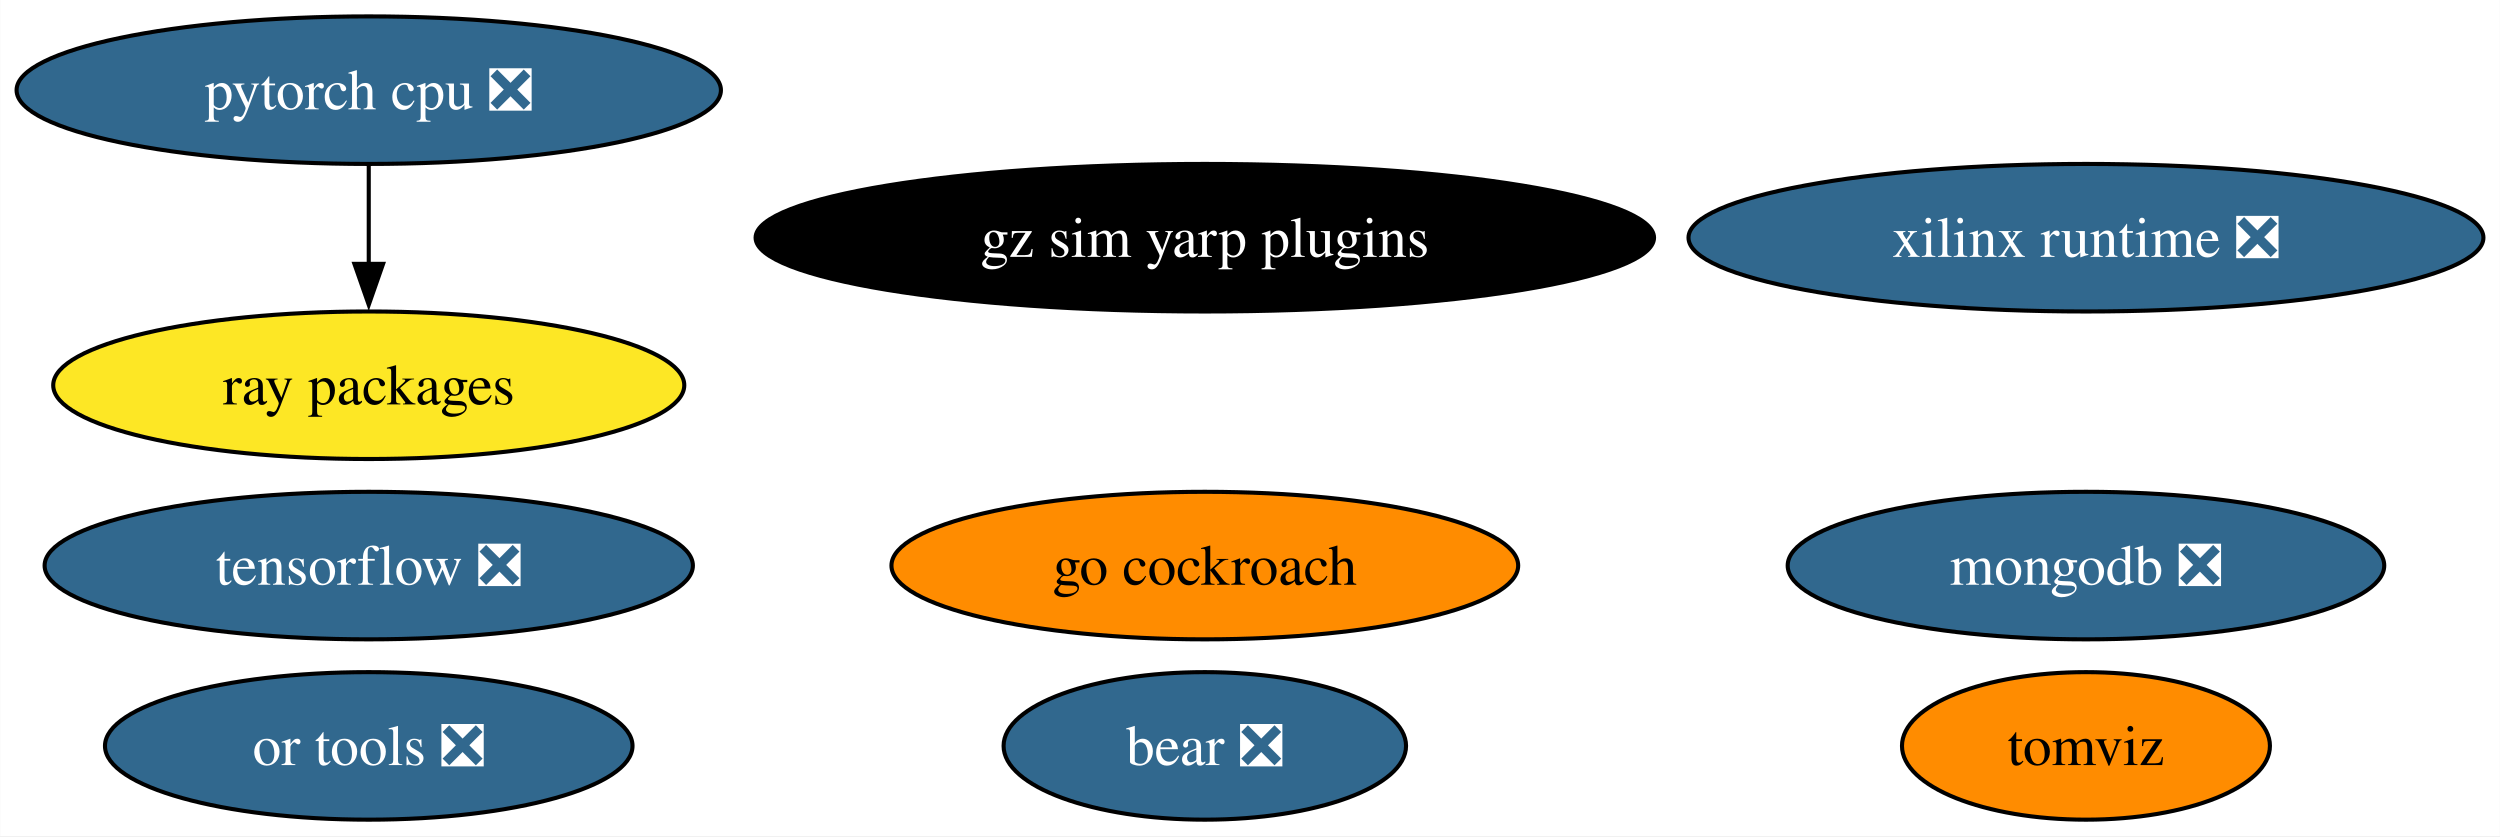
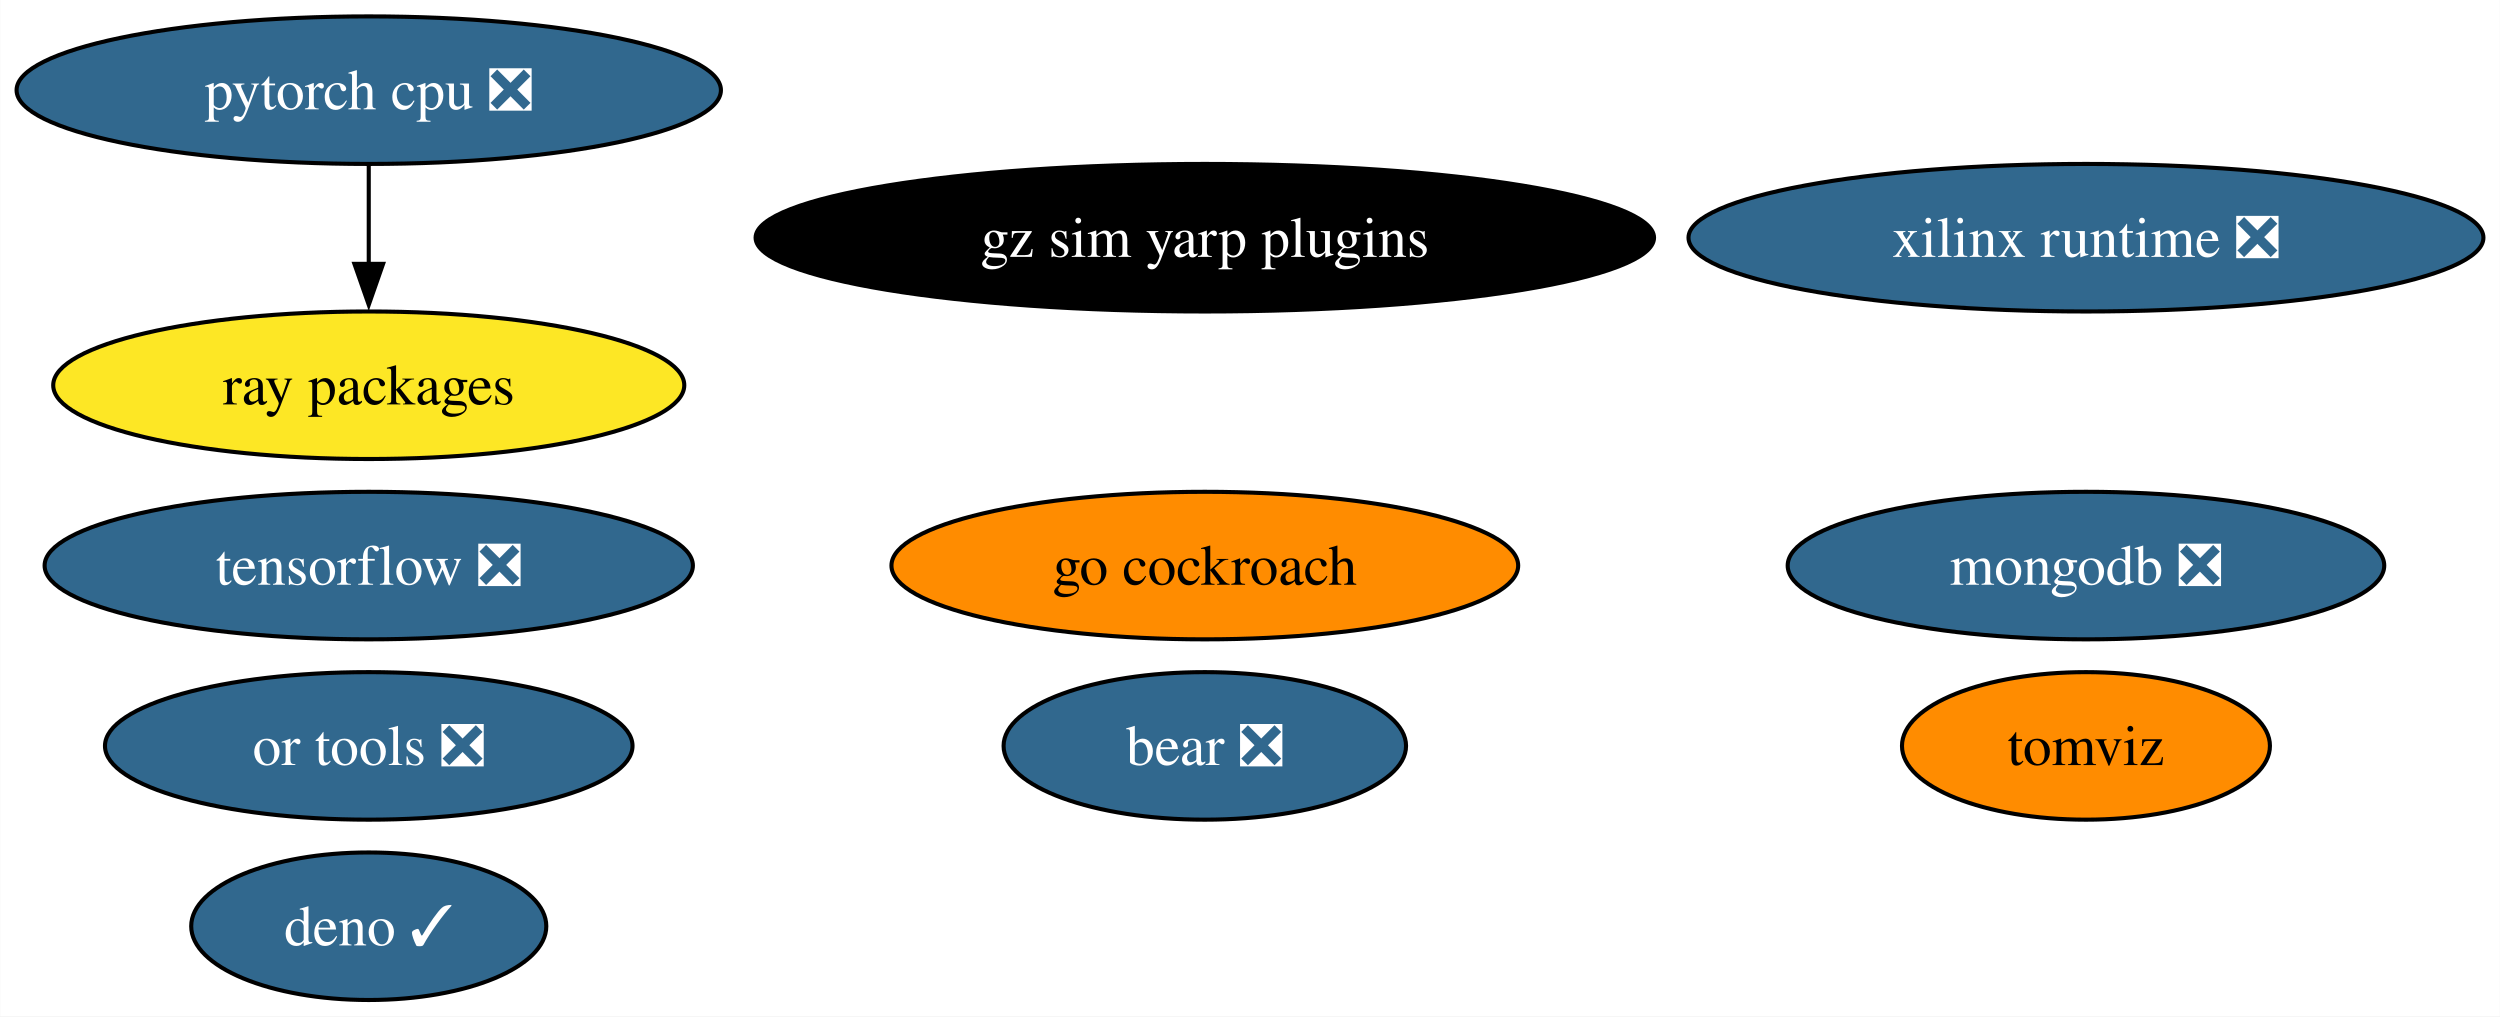
- <svg xmlns="http://www.w3.org/2000/svg" xmlns:xlink="http://www.w3.org/1999/xlink" width="610pt" height="204pt" viewBox="0.00 0.00 609.91 204.00">
-   <g id="graph0" class="graph" transform="scale(1 1) rotate(0) translate(4 200)">
-     <polygon fill="white" stroke="none" points="-4,4 -4,-200 605.91,-200 605.91,4 -4,4" />
+ <svg xmlns="http://www.w3.org/2000/svg" xmlns:xlink="http://www.w3.org/1999/xlink" width="610pt" height="248pt" viewBox="0.00 0.00 609.91 248.00">
+   <g id="graph0" class="graph" transform="scale(1 1) rotate(0) translate(4 244)">
+     <polygon fill="white" stroke="none" points="-4,4 -4,-244 605.91,-244 605.91,4 -4,4" />
    <g id="node1" class="node">
      <g id="a_node1">
        <a xlink:href="https://github.com/conda-forge/tensorflow-feedstock/pull/372" xlink:title="tensorflow ❎">
-           <ellipse fill="#31688e" stroke="black" cx="85.93" cy="-62" rx="79.09" ry="18" />
-           <text text-anchor="middle" x="85.93" y="-57.33" font-family="Times,serif" font-size="14.00" fill="white">tensorflow ❎</text>
+           <ellipse fill="#31688e" stroke="black" cx="85.93" cy="-106" rx="79.09" ry="18" />
+           <text text-anchor="middle" x="85.93" y="-101.33" font-family="Times,serif" font-size="14.00" fill="white">tensorflow ❎</text>
        </a>
      </g>
    </g>
    <g id="node2" class="node">
      <g id="a_node2">
        <a xlink:href="https://github.com/conda-forge/pytorch-cpu-feedstock/pull/221" xlink:title="pytorch cpu ❎">
-           <ellipse fill="#31688e" stroke="black" cx="85.93" cy="-178" rx="85.93" ry="18" />
-           <text text-anchor="middle" x="85.93" y="-173.32" font-family="Times,serif" font-size="14.00" fill="white">pytorch cpu ❎</text>
+           <ellipse fill="#31688e" stroke="black" cx="85.93" cy="-222" rx="85.93" ry="18" />
+           <text text-anchor="middle" x="85.93" y="-217.32" font-family="Times,serif" font-size="14.00" fill="white">pytorch cpu ❎</text>
        </a>
      </g>
    </g>
    <g id="node5" class="node">
      <g id="a_node5">
        <a xlink:href="https://github.com/conda-forge/ray-packages-feedstock" xlink:title="ray packages">
-           <ellipse fill="#fde725" stroke="black" cx="85.93" cy="-106" rx="76.99" ry="18" />
-           <text text-anchor="middle" x="85.93" y="-101.33" font-family="Times,serif" font-size="14.00">ray packages</text>
+           <ellipse fill="#fde725" stroke="black" cx="85.93" cy="-150" rx="76.99" ry="18" />
+           <text text-anchor="middle" x="85.93" y="-145.32" font-family="Times,serif" font-size="14.00">ray packages</text>
        </a>
      </g>
    </g>
    <g id="edge1" class="edge">
-       <path fill="none" stroke="black" d="M85.93,-159.7C85.93,-152.41 85.93,-143.73 85.93,-135.54" />
-       <polygon fill="black" stroke="black" points="89.43,-135.62 85.93,-125.62 82.43,-135.62 89.43,-135.62" />
+       <path fill="none" stroke="black" d="M85.93,-203.7C85.93,-196.41 85.93,-187.73 85.93,-179.54" />
+       <polygon fill="black" stroke="black" points="89.43,-179.62 85.93,-169.62 82.43,-179.62 89.43,-179.62" />
    </g>
    <g id="node3" class="node">
      <g id="a_node3">
        <a xlink:href="https://github.com/conda-forge/mongodb-feedstock/pull/84" xlink:title="mongodb ❎">
-           <ellipse fill="#31688e" stroke="black" cx="504.93" cy="-62" rx="72.78" ry="18" />
-           <text text-anchor="middle" x="504.93" y="-57.33" font-family="Times,serif" font-size="14.00" fill="white">mongodb ❎</text>
+           <ellipse fill="#31688e" stroke="black" cx="504.93" cy="-106" rx="72.78" ry="18" />
+           <text text-anchor="middle" x="504.93" y="-101.33" font-family="Times,serif" font-size="14.00" fill="white">mongodb ❎</text>
        </a>
      </g>
    </g>
    <g id="node4" class="node">
      <g id="a_node4">
        <a xlink:href="https://github.com/conda-forge/go-cockroach-feedstock" xlink:title="go cockroach">
-           <ellipse fill="#ff8c00" stroke="black" cx="289.93" cy="-62" rx="76.46" ry="18" />
-           <text text-anchor="middle" x="289.93" y="-57.33" font-family="Times,serif" font-size="14.00">go cockroach</text>
+           <ellipse fill="#ff8c00" stroke="black" cx="289.93" cy="-106" rx="76.46" ry="18" />
+           <text text-anchor="middle" x="289.93" y="-101.33" font-family="Times,serif" font-size="14.00">go cockroach</text>
        </a>
      </g>
    </g>
    <g id="node6" class="node">
      <g id="a_node6">
        <a xlink:href="https://github.com/conda-forge/tomviz-feedstock" xlink:title="tomviz">
-           <ellipse fill="#ff8c00" stroke="black" cx="504.93" cy="-18" rx="44.89" ry="18" />
-           <text text-anchor="middle" x="504.93" y="-13.32" font-family="Times,serif" font-size="14.00">tomviz</text>
+           <ellipse fill="#ff8c00" stroke="black" cx="504.93" cy="-62" rx="44.89" ry="18" />
+           <text text-anchor="middle" x="504.93" y="-57.33" font-family="Times,serif" font-size="14.00">tomviz</text>
        </a>
      </g>
    </g>
    <g id="node7" class="node">
      <g id="a_node7">
        <a xlink:href="https://github.com/conda-forge/or-tools-feedstock/pull/55" xlink:title="or tools ❎">
-           <ellipse fill="#31688e" stroke="black" cx="85.93" cy="-18" rx="64.36" ry="18" />
-           <text text-anchor="middle" x="85.93" y="-13.32" font-family="Times,serif" font-size="14.00" fill="white">or tools ❎</text>
+           <ellipse fill="#31688e" stroke="black" cx="85.93" cy="-62" rx="64.36" ry="18" />
+           <text text-anchor="middle" x="85.93" y="-57.33" font-family="Times,serif" font-size="14.00" fill="white">or tools ❎</text>
        </a>
      </g>
    </g>
    <g id="node8" class="node">
      <g id="a_node8">
        <a xlink:href="https://github.com/conda-forge/bear-feedstock/pull/44" xlink:title="bear ❎">
-           <ellipse fill="#31688e" stroke="black" cx="289.93" cy="-18" rx="49.1" ry="18" />
-           <text text-anchor="middle" x="289.93" y="-13.32" font-family="Times,serif" font-size="14.00" fill="white">bear ❎</text>
+           <ellipse fill="#31688e" stroke="black" cx="289.93" cy="-62" rx="49.1" ry="18" />
+           <text text-anchor="middle" x="289.93" y="-57.33" font-family="Times,serif" font-size="14.00" fill="white">bear ❎</text>
        </a>
      </g>
    </g>
    <g id="node9" class="node">
      <g id="a_node9">
-         <a xlink:href="https://github.com/conda-forge/xilinx-runtime-feedstock/pull/31" xlink:title="xilinx runtime ❎">
-           <ellipse fill="#31688e" stroke="black" cx="504.93" cy="-142" rx="96.98" ry="18" />
-           <text text-anchor="middle" x="504.93" y="-137.32" font-family="Times,serif" font-size="14.00" fill="white">xilinx runtime ❎</text>
+         <a xlink:href="https://github.com/conda-forge/deno-feedstock/pull/105" xlink:title="deno ✓">
+           <ellipse fill="#31688e" stroke="black" cx="85.93" cy="-18" rx="43.32" ry="18" />
+           <text text-anchor="middle" x="85.93" y="-13.32" font-family="Times,serif" font-size="14.00" fill="white">deno ✓</text>
        </a>
      </g>
    </g>
    <g id="node10" class="node">
      <g id="a_node10">
+         <a xlink:href="https://github.com/conda-forge/xilinx-runtime-feedstock/pull/31" xlink:title="xilinx runtime ❎">
+           <ellipse fill="#31688e" stroke="black" cx="504.93" cy="-186" rx="96.98" ry="18" />
+           <text text-anchor="middle" x="504.93" y="-181.32" font-family="Times,serif" font-size="14.00" fill="white">xilinx runtime ❎</text>
+         </a>
+       </g>
+     </g>
+     <g id="node11" class="node">
+       <g id="a_node11">
        <a xlink:href="https://github.com/conda-forge/gz-sim-yarp-plugins-feedstock" xlink:title="gz sim yarp plugins">
-           <ellipse fill="#000000" stroke="black" cx="289.93" cy="-142" rx="109.61" ry="18" />
-           <text text-anchor="middle" x="289.93" y="-137.32" font-family="Times,serif" font-size="14.00" fill="white">gz sim yarp plugins</text>
+           <ellipse fill="#000000" stroke="black" cx="289.93" cy="-186" rx="109.61" ry="18" />
+           <text text-anchor="middle" x="289.93" y="-181.32" font-family="Times,serif" font-size="14.00" fill="white">gz sim yarp plugins</text>
        </a>
      </g>
    </g>
  </g>
</svg>
